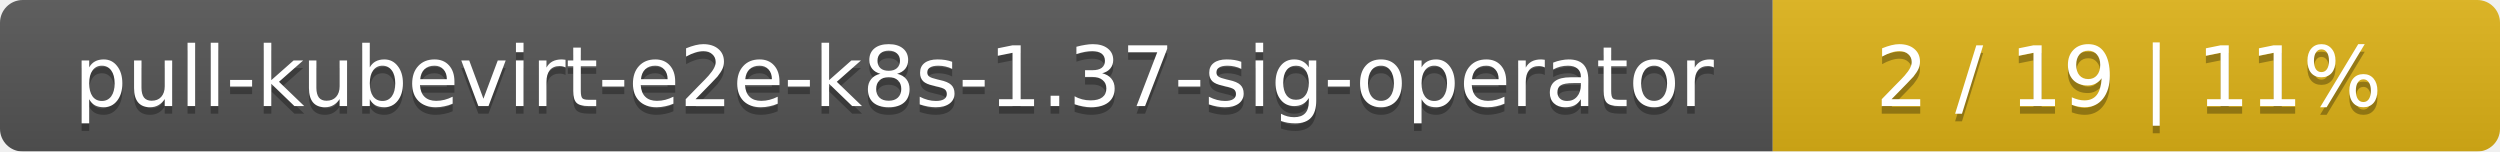
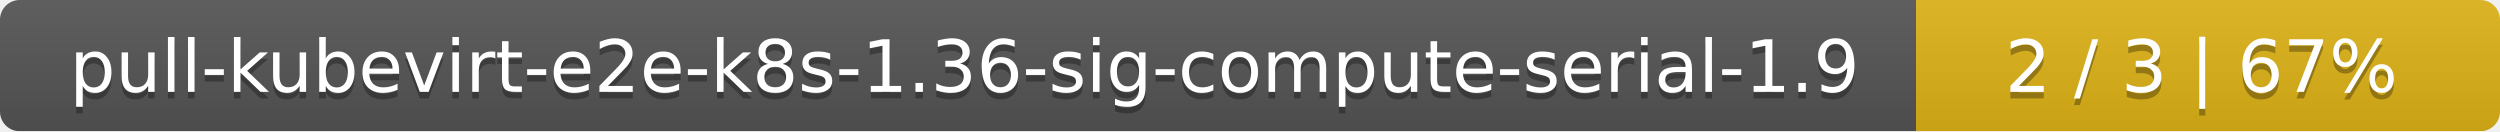
- <svg xmlns="http://www.w3.org/2000/svg" width="330" height="20">
+ <svg xmlns="http://www.w3.org/2000/svg" width="381" height="20">
  <linearGradient id="smooth" x2="0" y2="100%">
    <stop offset="0" stop-color="#bbb" stop-opacity=".1" />
    <stop offset="1" stop-opacity=".1" />
  </linearGradient>
  <mask id="round">
-     <rect width="330" height="20" rx="3" fill="#fff" />
+     <rect width="381" height="20" rx="3" fill="#fff" />
  </mask>
  <g mask="url(#round)">
-     <rect width="234" height="20" fill="#555" />
-     <rect x="234" width="96" height="20" fill="#dfb317" />
-     <rect width="330" height="20" fill="url(#smooth)" />
+     <rect width="292" height="20" fill="#555" />
+     <rect x="292" width="89" height="20" fill="#dfb317" />
+     <rect width="381" height="20" fill="url(#smooth)" />
  </g>
  <g fill="#fff" text-anchor="middle" font-family="DejaVu Sans,Verdana,Geneva,sans-serif" font-size="11">
-     <text x="118" y="15" fill="#010101" fill-opacity=".3">pull-kubevirt-e2e-k8s-1.37-sig-operator</text>
-     <text x="118" y="14">pull-kubevirt-e2e-k8s-1.37-sig-operator</text>
-     <text x="281" y="15" fill="#010101" fill-opacity=".3">2 / 19    |    11%</text>
-     <text x="281" y="14">2 / 19    |    11%</text>
+     <text x="147" y="15" fill="#010101" fill-opacity=".3">pull-kubevirt-e2e-k8s-1.36-sig-compute-serial-1.9</text>
+     <text x="147" y="14">pull-kubevirt-e2e-k8s-1.36-sig-compute-serial-1.9</text>
+     <text x="335.5" y="15" fill="#010101" fill-opacity=".3">2 / 3    |    67%</text>
+     <text x="335.5" y="14">2 / 3    |    67%</text>
  </g>
</svg>
